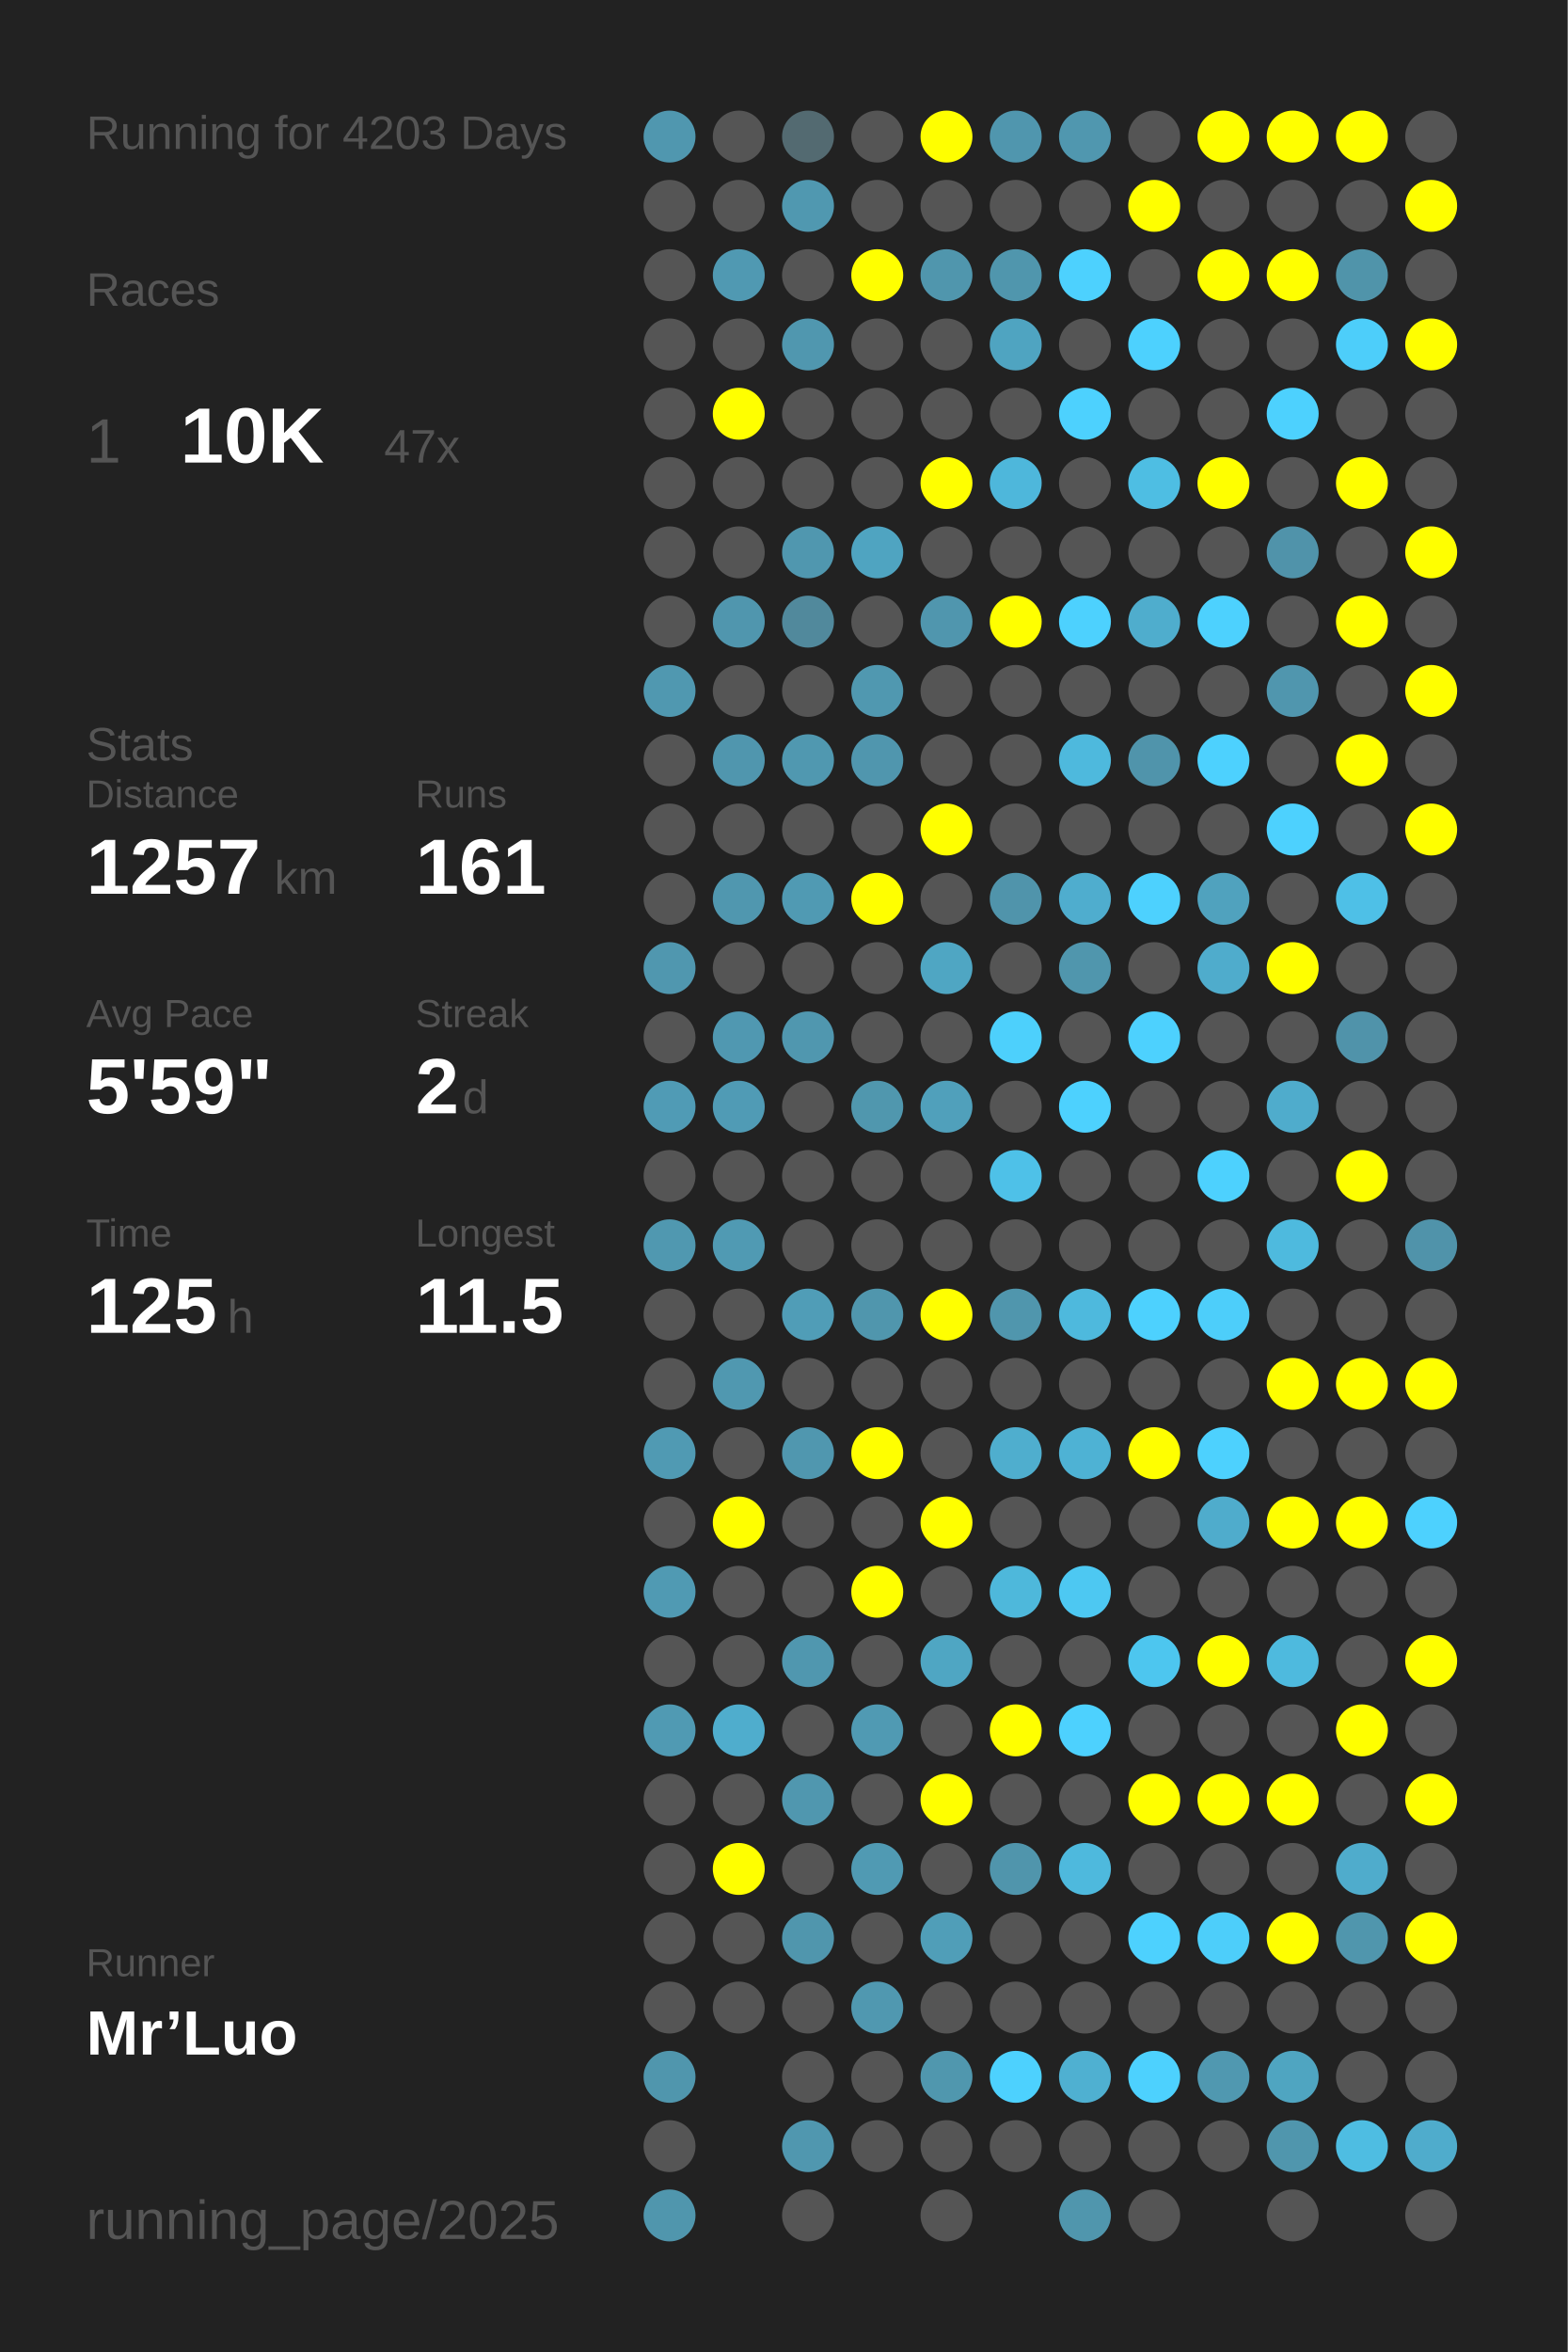
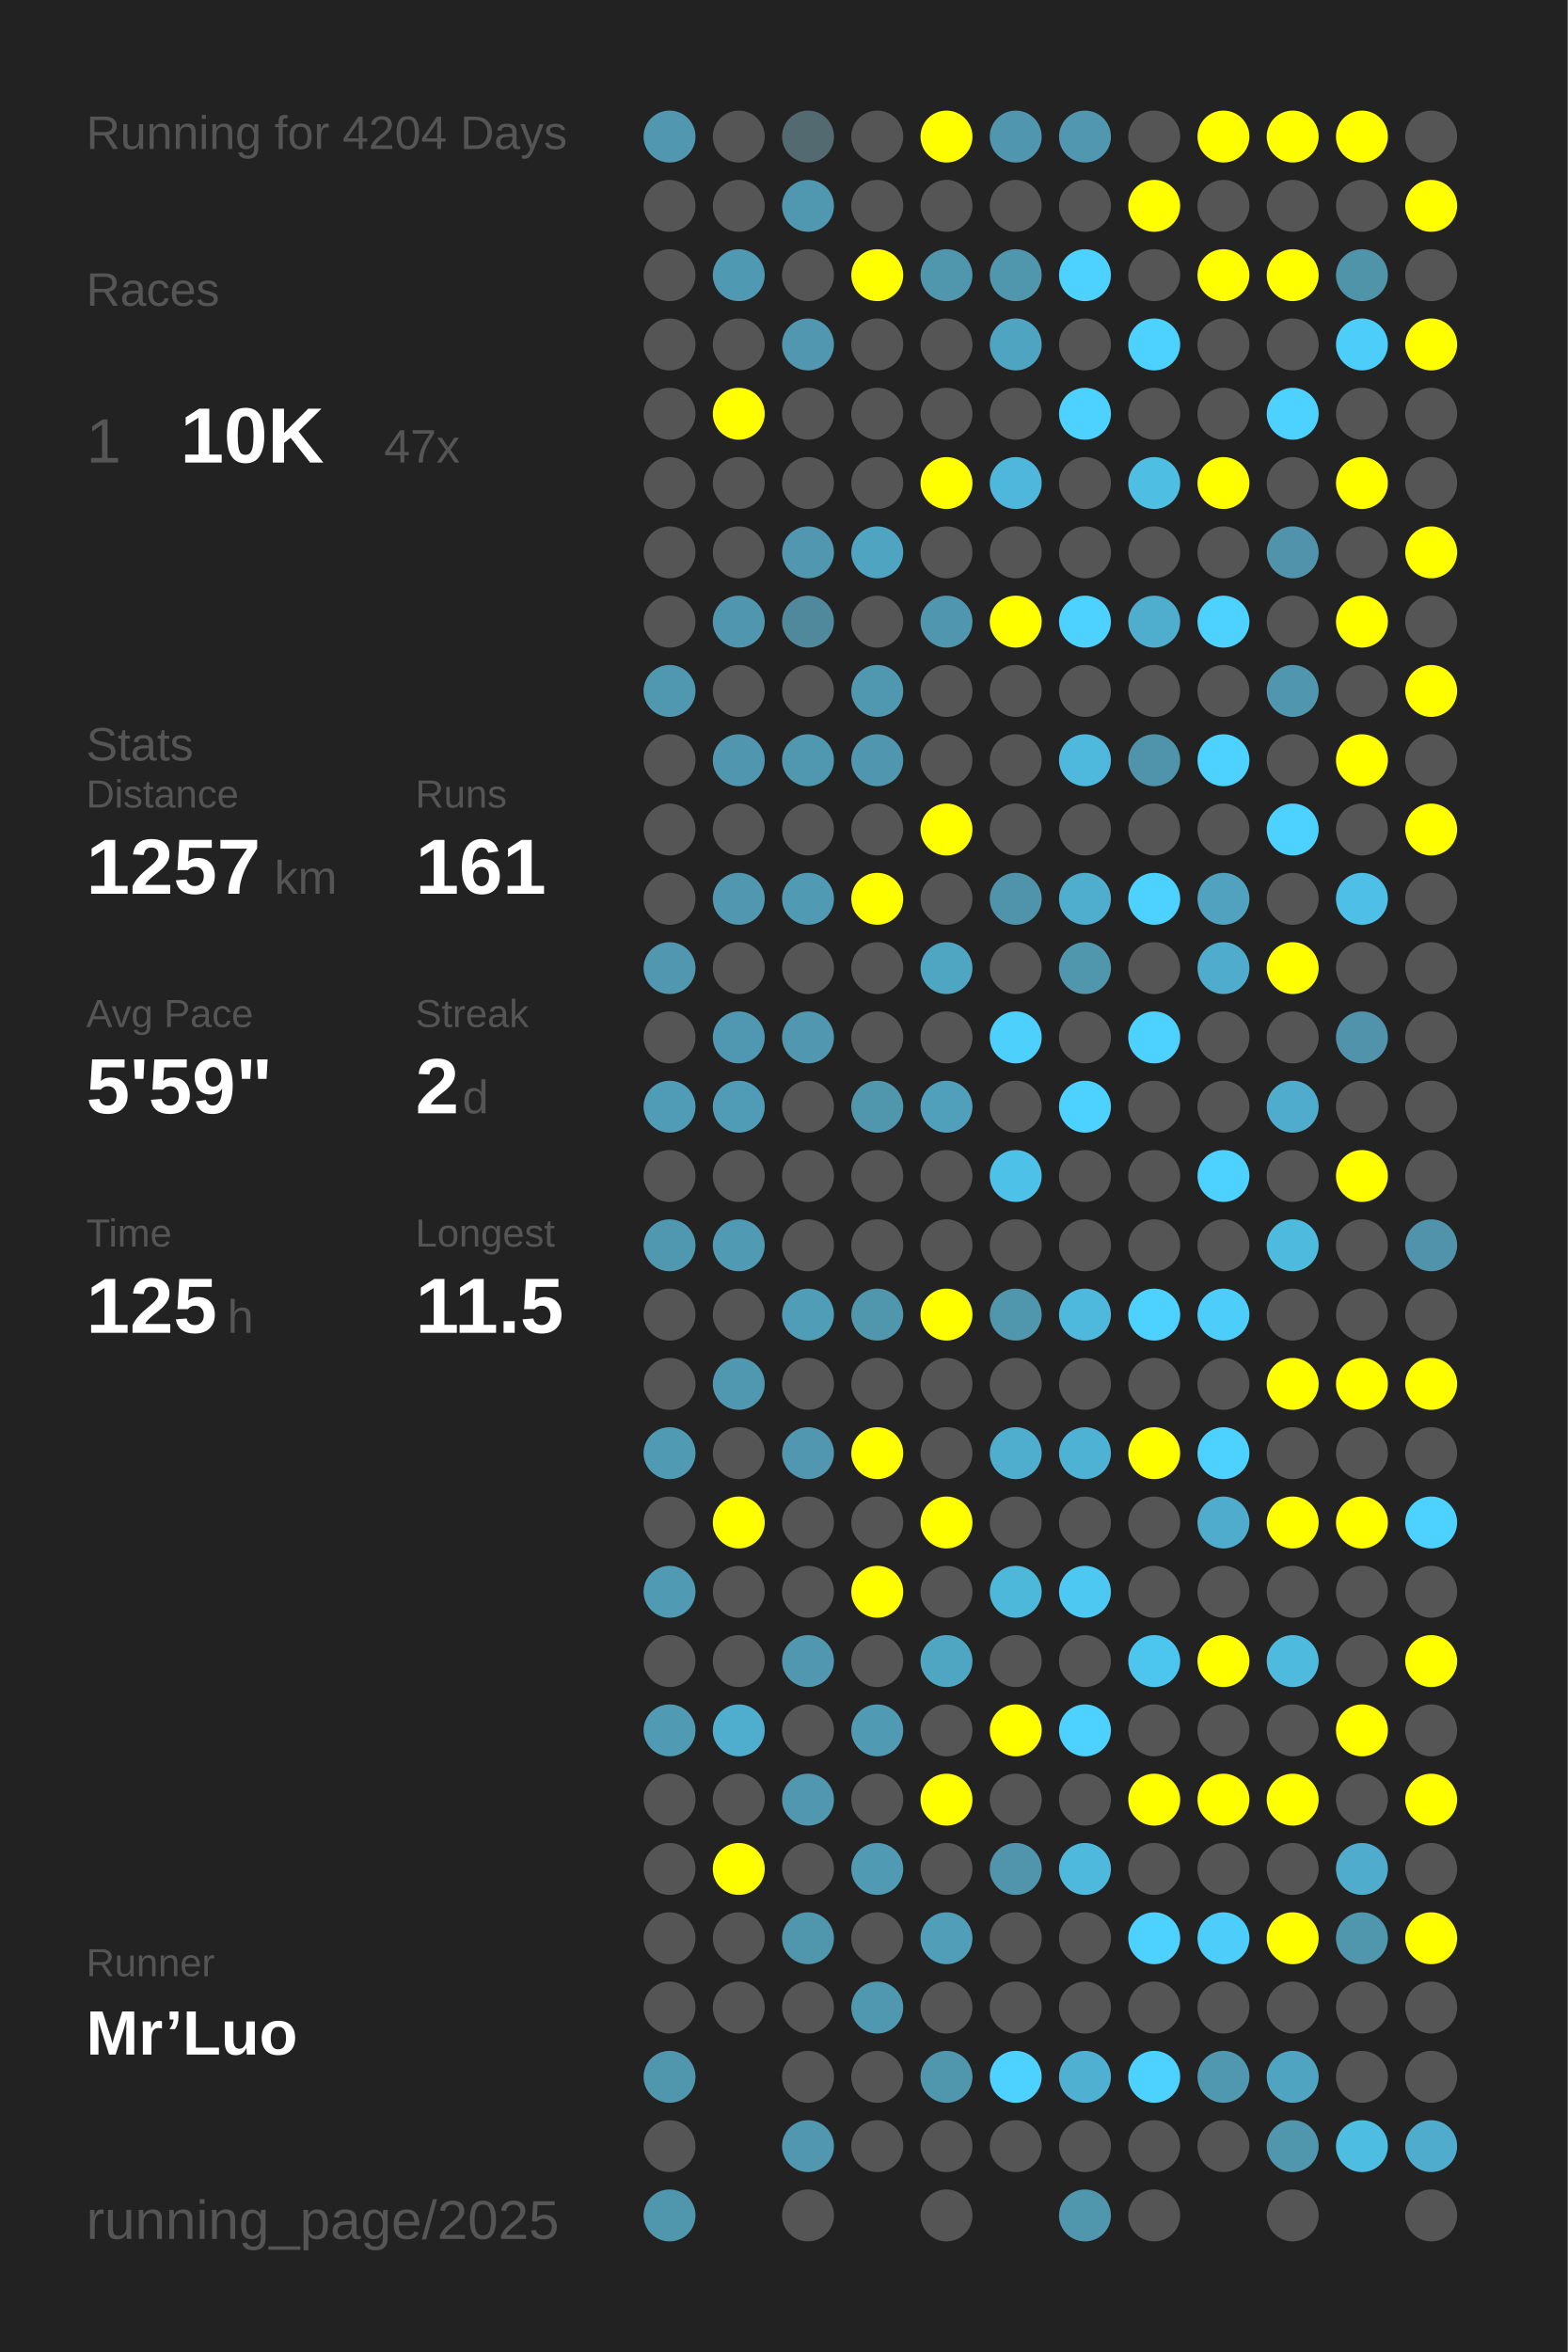
<svg xmlns="http://www.w3.org/2000/svg" baseProfile="full" height="300mm" version="1.1" viewBox="0,0,200,300" width="200mm">
  <defs />
  <rect fill="#222222" height="300" width="200" x="0" y="0" />
-   <text fill="#555555" style="font-size:6px; font-family:Arial;" x="11" y="19">Running for 4203 Days</text>
+   <text fill="#555555" style="font-size:6px; font-family:Arial;" x="11" y="19">Running for 4204 Days</text>
  <text fill="#555555" style="font-size:6px; font-family:Arial;" x="11" y="39">Races</text>
  <text fill="#555555" style="font-size:8px; font-family:Arial;" x="11" y="59">1</text>
  <text fill="#FFFFFF" style="font-size:10px; font-family:Arial; font-weight:bold;" x="23" y="59">10K</text>
  <text fill="#555555" style="font-size:6px; font-family:Arial;" x="49" y="59">47x</text>
  <text fill="#555555" style="font-size:6px; font-family:Arial;" x="11" y="97">Stats</text>
  <text fill="#555555" style="font-size:5px; font-family:Arial;" x="11" y="103">Distance</text>
  <text fill="#FFFFFF" style="font-size:10px; font-family:Arial; font-weight:bold;" x="11" y="114">1257</text>
  <text fill="#555555" style="font-size:6px; font-family:Arial;" x="35" y="114">km</text>
  <text fill="#555555" style="font-size:5px; font-family:Arial;" x="53" y="103">Runs</text>
  <text fill="#FFFFFF" style="font-size:10px; font-family:Arial; font-weight:bold;" x="53" y="114">161</text>
  <text fill="#555555" style="font-size:5px; font-family:Arial;" x="11" y="131">Avg Pace</text>
  <text fill="#FFFFFF" style="font-size:10px; font-family:Arial; font-weight:bold;" x="11" y="142">5'59"</text>
  <text fill="#555555" style="font-size:5px; font-family:Arial;" x="53" y="131">Streak</text>
  <text fill="#FFFFFF" style="font-size:10px; font-family:Arial; font-weight:bold;" x="53" y="142">2</text>
  <text fill="#555555" style="font-size:6px; font-family:Arial;" x="59" y="142">d</text>
  <text fill="#555555" style="font-size:5px; font-family:Arial;" x="11" y="159">Time</text>
  <text fill="#FFFFFF" style="font-size:10px; font-family:Arial; font-weight:bold;" x="11" y="170">125</text>
  <text fill="#555555" style="font-size:6px; font-family:Arial;" x="29" y="170">h</text>
  <text fill="#555555" style="font-size:5px; font-family:Arial;" x="53" y="159">Longest</text>
  <text fill="#FFFFFF" style="font-size:10px; font-family:Arial; font-weight:bold;" x="53" y="170">11.5</text>
  <text fill="#555555" style="font-size:5px; font-family:Arial;" x="11" y="252.065">Runner</text>
  <text fill="#FFFFFF" style="font-size:8px; font-family:Arial; font-weight:bold;" x="11" y="262.065">Mr’Luo</text>
  <text fill="#555555" style="font-size:7px; font-family:Arial;" x="11" y="285.581">running_page/2025</text>
  <circle cx="85.417" cy="17.419" fill="#5097af" r="3.312" />
  <circle cx="85.417" cy="26.258" fill="#555555" r="3.312" />
  <circle cx="85.417" cy="35.097" fill="#555555" r="3.312" />
  <circle cx="85.417" cy="43.935" fill="#555555" r="3.312" />
  <circle cx="85.417" cy="52.774" fill="#555555" r="3.312" />
  <circle cx="85.417" cy="61.613" fill="#555555" r="3.312" />
  <circle cx="85.417" cy="70.452" fill="#555555" r="3.312" />
  <circle cx="85.417" cy="79.29" fill="#555555" r="3.312" />
  <circle cx="85.417" cy="88.129" fill="#5098b0" r="3.312" />
  <circle cx="85.417" cy="96.968" fill="#555555" r="3.312" />
  <circle cx="85.417" cy="105.806" fill="#555555" r="3.312" />
  <circle cx="85.417" cy="114.645" fill="#555555" r="3.312" />
  <circle cx="85.417" cy="123.484" fill="#5097af" r="3.312" />
  <circle cx="85.417" cy="132.323" fill="#555555" r="3.312" />
  <circle cx="85.417" cy="141.161" fill="#509bb5" r="3.312" />
  <circle cx="85.417" cy="150" fill="#555555" r="3.312" />
  <circle cx="85.417" cy="158.839" fill="#5098b0" r="3.312" />
  <circle cx="85.417" cy="167.677" fill="#555555" r="3.312" />
  <circle cx="85.417" cy="176.516" fill="#555555" r="3.312" />
  <circle cx="85.417" cy="185.355" fill="#509ab3" r="3.312" />
  <circle cx="85.417" cy="194.194" fill="#555555" r="3.312" />
  <circle cx="85.417" cy="203.032" fill="#509ab3" r="3.312" />
  <circle cx="85.417" cy="211.871" fill="#555555" r="3.312" />
  <circle cx="85.417" cy="220.71" fill="#509ab3" r="3.312" />
  <circle cx="85.417" cy="229.548" fill="#555555" r="3.312" />
  <circle cx="85.417" cy="238.387" fill="#555555" r="3.312" />
  <circle cx="85.417" cy="247.226" fill="#555555" r="3.312" />
  <circle cx="85.417" cy="256.065" fill="#555555" r="3.312" />
  <circle cx="85.417" cy="264.903" fill="#5096ad" r="3.312" />
  <circle cx="85.417" cy="273.742" fill="#555555" r="3.312" />
  <circle cx="85.417" cy="282.581" fill="#5096ad" r="3.312" />
  <circle cx="94.25" cy="17.419" fill="#555555" r="3.312" />
  <circle cx="94.25" cy="26.258" fill="#555555" r="3.312" />
  <circle cx="94.25" cy="35.097" fill="#5099b2" r="3.312" />
  <circle cx="94.25" cy="43.935" fill="#555555" r="3.312" />
  <circle cx="94.25" cy="52.774" fill="#FFFF00" r="3.312" />
  <circle cx="94.25" cy="61.613" fill="#555555" r="3.312" />
  <circle cx="94.25" cy="70.452" fill="#555555" r="3.312" />
  <circle cx="94.25" cy="79.29" fill="#5096ae" r="3.312" />
  <circle cx="94.25" cy="88.129" fill="#555555" r="3.312" />
  <circle cx="94.25" cy="96.968" fill="#5096ae" r="3.312" />
  <circle cx="94.25" cy="105.806" fill="#555555" r="3.312" />
  <circle cx="94.25" cy="114.645" fill="#5097af" r="3.312" />
  <circle cx="94.25" cy="123.484" fill="#555555" r="3.312" />
  <circle cx="94.25" cy="132.323" fill="#5098b1" r="3.312" />
  <circle cx="94.25" cy="141.161" fill="#509bb5" r="3.312" />
  <circle cx="94.25" cy="150" fill="#555555" r="3.312" />
  <circle cx="94.25" cy="158.839" fill="#509ab3" r="3.312" />
  <circle cx="94.25" cy="167.677" fill="#555555" r="3.312" />
  <circle cx="94.25" cy="176.516" fill="#5098b0" r="3.312" />
  <circle cx="94.25" cy="185.355" fill="#555555" r="3.312" />
  <circle cx="94.25" cy="194.194" fill="#FFFF00" r="3.312" />
  <circle cx="94.25" cy="203.032" fill="#555555" r="3.312" />
  <circle cx="94.25" cy="211.871" fill="#555555" r="3.312" />
  <circle cx="94.25" cy="220.71" fill="#4fadcd" r="3.312" />
  <circle cx="94.25" cy="229.548" fill="#555555" r="3.312" />
  <circle cx="94.25" cy="238.387" fill="#FFFF00" r="3.312" />
  <circle cx="94.25" cy="247.226" fill="#555555" r="3.312" />
  <circle cx="94.25" cy="256.065" fill="#555555" r="3.312" />
  <circle cx="103.083" cy="17.419" fill="#536a71" r="3.312" />
  <circle cx="103.083" cy="26.258" fill="#5098b0" r="3.312" />
  <circle cx="103.083" cy="35.097" fill="#555555" r="3.312" />
  <circle cx="103.083" cy="43.935" fill="#5097af" r="3.312" />
  <circle cx="103.083" cy="52.774" fill="#555555" r="3.312" />
  <circle cx="103.083" cy="61.613" fill="#555555" r="3.312" />
  <circle cx="103.083" cy="70.452" fill="#5097af" r="3.312" />
  <circle cx="103.083" cy="79.29" fill="#51899c" r="3.312" />
  <circle cx="103.083" cy="88.129" fill="#555555" r="3.312" />
  <circle cx="103.083" cy="96.968" fill="#5098b0" r="3.312" />
  <circle cx="103.083" cy="105.806" fill="#555555" r="3.312" />
  <circle cx="103.083" cy="114.645" fill="#509ab3" r="3.312" />
  <circle cx="103.083" cy="123.484" fill="#555555" r="3.312" />
  <circle cx="103.083" cy="132.323" fill="#5097af" r="3.312" />
  <circle cx="103.083" cy="141.161" fill="#555555" r="3.312" />
  <circle cx="103.083" cy="150" fill="#555555" r="3.312" />
  <circle cx="103.083" cy="158.839" fill="#555555" r="3.312" />
  <circle cx="103.083" cy="167.677" fill="#509db7" r="3.312" />
  <circle cx="103.083" cy="176.516" fill="#555555" r="3.312" />
  <circle cx="103.083" cy="185.355" fill="#5097af" r="3.312" />
  <circle cx="103.083" cy="194.194" fill="#555555" r="3.312" />
  <circle cx="103.083" cy="203.032" fill="#555555" r="3.312" />
  <circle cx="103.083" cy="211.871" fill="#5097af" r="3.312" />
  <circle cx="103.083" cy="220.71" fill="#555555" r="3.312" />
  <circle cx="103.083" cy="229.548" fill="#5097af" r="3.312" />
  <circle cx="103.083" cy="238.387" fill="#555555" r="3.312" />
  <circle cx="103.083" cy="247.226" fill="#5096ad" r="3.312" />
  <circle cx="103.083" cy="256.065" fill="#555555" r="3.312" />
  <circle cx="103.083" cy="264.903" fill="#555555" r="3.312" />
  <circle cx="103.083" cy="273.742" fill="#5097af" r="3.312" />
  <circle cx="103.083" cy="282.581" fill="#555555" r="3.312" />
  <circle cx="111.917" cy="17.419" fill="#555555" r="3.312" />
  <circle cx="111.917" cy="26.258" fill="#555555" r="3.312" />
  <circle cx="111.917" cy="35.097" fill="#FFFF00" r="3.312" />
  <circle cx="111.917" cy="43.935" fill="#555555" r="3.312" />
  <circle cx="111.917" cy="52.774" fill="#555555" r="3.312" />
  <circle cx="111.917" cy="61.613" fill="#555555" r="3.312" />
  <circle cx="111.917" cy="70.452" fill="#4fa4c1" r="3.312" />
  <circle cx="111.917" cy="79.29" fill="#555555" r="3.312" />
  <circle cx="111.917" cy="88.129" fill="#5098b0" r="3.312" />
  <circle cx="111.917" cy="96.968" fill="#5096ae" r="3.312" />
  <circle cx="111.917" cy="105.806" fill="#555555" r="3.312" />
  <circle cx="111.917" cy="114.645" fill="#FFFF00" r="3.312" />
  <circle cx="111.917" cy="123.484" fill="#555555" r="3.312" />
  <circle cx="111.917" cy="132.323" fill="#555555" r="3.312" />
  <circle cx="111.917" cy="141.161" fill="#5097ae" r="3.312" />
  <circle cx="111.917" cy="150" fill="#555555" r="3.312" />
  <circle cx="111.917" cy="158.839" fill="#555555" r="3.312" />
  <circle cx="111.917" cy="167.677" fill="#5096ad" r="3.312" />
  <circle cx="111.917" cy="176.516" fill="#555555" r="3.312" />
  <circle cx="111.917" cy="185.355" fill="#FFFF00" r="3.312" />
  <circle cx="111.917" cy="194.194" fill="#555555" r="3.312" />
  <circle cx="111.917" cy="203.032" fill="#FFFF00" r="3.312" />
  <circle cx="111.917" cy="211.871" fill="#555555" r="3.312" />
  <circle cx="111.917" cy="220.71" fill="#509ab3" r="3.312" />
  <circle cx="111.917" cy="229.548" fill="#555555" r="3.312" />
  <circle cx="111.917" cy="238.387" fill="#509ab3" r="3.312" />
  <circle cx="111.917" cy="247.226" fill="#555555" r="3.312" />
  <circle cx="111.917" cy="256.065" fill="#5098b0" r="3.312" />
  <circle cx="111.917" cy="264.903" fill="#555555" r="3.312" />
  <circle cx="111.917" cy="273.742" fill="#555555" r="3.312" />
  <circle cx="120.75" cy="17.419" fill="#FFFF00" r="3.312" />
  <circle cx="120.75" cy="26.258" fill="#555555" r="3.312" />
  <circle cx="120.75" cy="35.097" fill="#5096ad" r="3.312" />
  <circle cx="120.75" cy="43.935" fill="#555555" r="3.312" />
  <circle cx="120.75" cy="52.774" fill="#555555" r="3.312" />
  <circle cx="120.75" cy="61.613" fill="#FFFF00" r="3.312" />
  <circle cx="120.75" cy="70.452" fill="#555555" r="3.312" />
  <circle cx="120.75" cy="79.29" fill="#5096ae" r="3.312" />
  <circle cx="120.75" cy="88.129" fill="#555555" r="3.312" />
  <circle cx="120.75" cy="96.968" fill="#555555" r="3.312" />
  <circle cx="120.75" cy="105.806" fill="#FFFF00" r="3.312" />
  <circle cx="120.75" cy="114.645" fill="#555555" r="3.312" />
  <circle cx="120.75" cy="123.484" fill="#4fa6c3" r="3.312" />
  <circle cx="120.75" cy="132.323" fill="#555555" r="3.312" />
  <circle cx="120.75" cy="141.161" fill="#50a0bb" r="3.312" />
  <circle cx="120.75" cy="150" fill="#555555" r="3.312" />
  <circle cx="120.75" cy="158.839" fill="#555555" r="3.312" />
  <circle cx="120.75" cy="167.677" fill="#FFFF00" r="3.312" />
  <circle cx="120.75" cy="176.516" fill="#555555" r="3.312" />
  <circle cx="120.75" cy="185.355" fill="#555555" r="3.312" />
  <circle cx="120.75" cy="194.194" fill="#FFFF00" r="3.312" />
  <circle cx="120.75" cy="203.032" fill="#555555" r="3.312" />
  <circle cx="120.75" cy="211.871" fill="#4fa6c3" r="3.312" />
  <circle cx="120.75" cy="220.71" fill="#555555" r="3.312" />
  <circle cx="120.75" cy="229.548" fill="#FFFF00" r="3.312" />
  <circle cx="120.75" cy="238.387" fill="#555555" r="3.312" />
  <circle cx="120.75" cy="247.226" fill="#509eb8" r="3.312" />
  <circle cx="120.75" cy="256.065" fill="#555555" r="3.312" />
  <circle cx="120.75" cy="264.903" fill="#5097ae" r="3.312" />
  <circle cx="120.75" cy="273.742" fill="#555555" r="3.312" />
  <circle cx="120.75" cy="282.581" fill="#555555" r="3.312" />
  <circle cx="129.583" cy="17.419" fill="#5096ae" r="3.312" />
  <circle cx="129.583" cy="26.258" fill="#555555" r="3.312" />
  <circle cx="129.583" cy="35.097" fill="#5096ad" r="3.312" />
  <circle cx="129.583" cy="43.935" fill="#4fa4c1" r="3.312" />
  <circle cx="129.583" cy="52.774" fill="#555555" r="3.312" />
  <circle cx="129.583" cy="61.613" fill="#4eb7db" r="3.312" />
  <circle cx="129.583" cy="70.452" fill="#555555" r="3.312" />
  <circle cx="129.583" cy="79.29" fill="#FFFF00" r="3.312" />
  <circle cx="129.583" cy="88.129" fill="#555555" r="3.312" />
  <circle cx="129.583" cy="96.968" fill="#555555" r="3.312" />
  <circle cx="129.583" cy="105.806" fill="#555555" r="3.312" />
  <circle cx="129.583" cy="114.645" fill="#5094ab" r="3.312" />
  <circle cx="129.583" cy="123.484" fill="#555555" r="3.312" />
  <circle cx="129.583" cy="132.323" fill="#4dd0fc" r="3.312" />
  <circle cx="129.583" cy="141.161" fill="#555555" r="3.312" />
  <circle cx="129.583" cy="150" fill="#4ec1e8" r="3.312" />
  <circle cx="129.583" cy="158.839" fill="#555555" r="3.312" />
  <circle cx="129.583" cy="167.677" fill="#5096ad" r="3.312" />
  <circle cx="129.583" cy="176.516" fill="#555555" r="3.312" />
  <circle cx="129.583" cy="185.355" fill="#4faece" r="3.312" />
  <circle cx="129.583" cy="194.194" fill="#555555" r="3.312" />
  <circle cx="129.583" cy="203.032" fill="#4eb8db" r="3.312" />
  <circle cx="129.583" cy="211.871" fill="#555555" r="3.312" />
  <circle cx="129.583" cy="220.71" fill="#FFFF00" r="3.312" />
  <circle cx="129.583" cy="229.548" fill="#555555" r="3.312" />
  <circle cx="129.583" cy="238.387" fill="#5095ac" r="3.312" />
  <circle cx="129.583" cy="247.226" fill="#555555" r="3.312" />
  <circle cx="129.583" cy="256.065" fill="#555555" r="3.312" />
  <circle cx="129.583" cy="264.903" fill="#4dd1fe" r="3.312" />
  <circle cx="129.583" cy="273.742" fill="#555555" r="3.312" />
  <circle cx="138.417" cy="17.419" fill="#5097af" r="3.312" />
  <circle cx="138.417" cy="26.258" fill="#555555" r="3.312" />
  <circle cx="138.417" cy="35.097" fill="#4dd1fe" r="3.312" />
  <circle cx="138.417" cy="43.935" fill="#555555" r="3.312" />
  <circle cx="138.417" cy="52.774" fill="#4dd1fe" r="3.312" />
  <circle cx="138.417" cy="61.613" fill="#555555" r="3.312" />
  <circle cx="138.417" cy="70.452" fill="#555555" r="3.312" />
  <circle cx="138.417" cy="79.29" fill="#4dd1fe" r="3.312" />
  <circle cx="138.417" cy="88.129" fill="#555555" r="3.312" />
  <circle cx="138.417" cy="96.968" fill="#4eb9dd" r="3.312" />
  <circle cx="138.417" cy="105.806" fill="#555555" r="3.312" />
  <circle cx="138.417" cy="114.645" fill="#4fadce" r="3.312" />
  <circle cx="138.417" cy="123.484" fill="#5096ad" r="3.312" />
  <circle cx="138.417" cy="132.323" fill="#555555" r="3.312" />
  <circle cx="138.417" cy="141.161" fill="#4dd1fe" r="3.312" />
  <circle cx="138.417" cy="150" fill="#555555" r="3.312" />
  <circle cx="138.417" cy="158.839" fill="#555555" r="3.312" />
  <circle cx="138.417" cy="167.677" fill="#4eb9dd" r="3.312" />
  <circle cx="138.417" cy="176.516" fill="#555555" r="3.312" />
  <circle cx="138.417" cy="185.355" fill="#4eb2d4" r="3.312" />
  <circle cx="138.417" cy="194.194" fill="#555555" r="3.312" />
  <circle cx="138.417" cy="203.032" fill="#4dc8f2" r="3.312" />
  <circle cx="138.417" cy="211.871" fill="#555555" r="3.312" />
  <circle cx="138.417" cy="220.71" fill="#4dd1fe" r="3.312" />
  <circle cx="138.417" cy="229.548" fill="#555555" r="3.312" />
  <circle cx="138.417" cy="238.387" fill="#4eb9dd" r="3.312" />
  <circle cx="138.417" cy="247.226" fill="#555555" r="3.312" />
  <circle cx="138.417" cy="256.065" fill="#555555" r="3.312" />
  <circle cx="138.417" cy="264.903" fill="#4fb0d1" r="3.312" />
  <circle cx="138.417" cy="273.742" fill="#555555" r="3.312" />
  <circle cx="138.417" cy="282.581" fill="#5096ad" r="3.312" />
  <circle cx="147.25" cy="17.419" fill="#555555" r="3.312" />
  <circle cx="147.25" cy="26.258" fill="#FFFF00" r="3.312" />
  <circle cx="147.25" cy="35.097" fill="#555555" r="3.312" />
  <circle cx="147.25" cy="43.935" fill="#4dd1fe" r="3.312" />
  <circle cx="147.25" cy="52.774" fill="#555555" r="3.312" />
  <circle cx="147.25" cy="61.613" fill="#4ebee3" r="3.312" />
  <circle cx="147.25" cy="70.452" fill="#555555" r="3.312" />
  <circle cx="147.25" cy="79.29" fill="#4fadcd" r="3.312" />
  <circle cx="147.25" cy="88.129" fill="#555555" r="3.312" />
  <circle cx="147.25" cy="96.968" fill="#5094ab" r="3.312" />
  <circle cx="147.25" cy="105.806" fill="#555555" r="3.312" />
  <circle cx="147.25" cy="114.645" fill="#4dd1fe" r="3.312" />
  <circle cx="147.25" cy="123.484" fill="#555555" r="3.312" />
  <circle cx="147.25" cy="132.323" fill="#4dd1fe" r="3.312" />
  <circle cx="147.25" cy="141.161" fill="#555555" r="3.312" />
  <circle cx="147.25" cy="150" fill="#555555" r="3.312" />
  <circle cx="147.25" cy="158.839" fill="#555555" r="3.312" />
  <circle cx="147.25" cy="167.677" fill="#4dd1fe" r="3.312" />
  <circle cx="147.25" cy="176.516" fill="#555555" r="3.312" />
  <circle cx="147.25" cy="185.355" fill="#FFFF00" r="3.312" />
  <circle cx="147.25" cy="194.194" fill="#555555" r="3.312" />
  <circle cx="147.25" cy="203.032" fill="#555555" r="3.312" />
  <circle cx="147.25" cy="211.871" fill="#4dc6ef" r="3.312" />
  <circle cx="147.25" cy="220.71" fill="#555555" r="3.312" />
  <circle cx="147.25" cy="229.548" fill="#FFFF00" r="3.312" />
  <circle cx="147.25" cy="238.387" fill="#555555" r="3.312" />
  <circle cx="147.25" cy="247.226" fill="#4dd1fe" r="3.312" />
  <circle cx="147.25" cy="256.065" fill="#555555" r="3.312" />
  <circle cx="147.25" cy="264.903" fill="#4dd1fe" r="3.312" />
  <circle cx="147.25" cy="273.742" fill="#555555" r="3.312" />
  <circle cx="147.25" cy="282.581" fill="#555555" r="3.312" />
  <circle cx="156.083" cy="17.419" fill="#FFFF00" r="3.312" />
  <circle cx="156.083" cy="26.258" fill="#555555" r="3.312" />
  <circle cx="156.083" cy="35.097" fill="#FFFF00" r="3.312" />
  <circle cx="156.083" cy="43.935" fill="#555555" r="3.312" />
  <circle cx="156.083" cy="52.774" fill="#555555" r="3.312" />
  <circle cx="156.083" cy="61.613" fill="#FFFF00" r="3.312" />
  <circle cx="156.083" cy="70.452" fill="#555555" r="3.312" />
  <circle cx="156.083" cy="79.29" fill="#4dd1fe" r="3.312" />
  <circle cx="156.083" cy="88.129" fill="#555555" r="3.312" />
  <circle cx="156.083" cy="96.968" fill="#4dd1fe" r="3.312" />
  <circle cx="156.083" cy="105.806" fill="#555555" r="3.312" />
  <circle cx="156.083" cy="114.645" fill="#50a2be" r="3.312" />
  <circle cx="156.083" cy="123.484" fill="#4faccc" r="3.312" />
  <circle cx="156.083" cy="132.323" fill="#555555" r="3.312" />
  <circle cx="156.083" cy="141.161" fill="#555555" r="3.312" />
  <circle cx="156.083" cy="150" fill="#4dd1fe" r="3.312" />
  <circle cx="156.083" cy="158.839" fill="#555555" r="3.312" />
  <circle cx="156.083" cy="167.677" fill="#4dcefa" r="3.312" />
  <circle cx="156.083" cy="176.516" fill="#555555" r="3.312" />
  <circle cx="156.083" cy="185.355" fill="#4dd1fe" r="3.312" />
  <circle cx="156.083" cy="194.194" fill="#4faccc" r="3.312" />
  <circle cx="156.083" cy="203.032" fill="#555555" r="3.312" />
  <circle cx="156.083" cy="211.871" fill="#FFFF00" r="3.312" />
  <circle cx="156.083" cy="220.71" fill="#555555" r="3.312" />
  <circle cx="156.083" cy="229.548" fill="#FFFF00" r="3.312" />
  <circle cx="156.083" cy="238.387" fill="#555555" r="3.312" />
  <circle cx="156.083" cy="247.226" fill="#4dcefa" r="3.312" />
  <circle cx="156.083" cy="256.065" fill="#555555" r="3.312" />
  <circle cx="156.083" cy="264.903" fill="#5098b0" r="3.312" />
  <circle cx="156.083" cy="273.742" fill="#555555" r="3.312" />
  <circle cx="164.917" cy="17.419" fill="#FFFF00" r="3.312" />
  <circle cx="164.917" cy="26.258" fill="#555555" r="3.312" />
  <circle cx="164.917" cy="35.097" fill="#FFFF00" r="3.312" />
  <circle cx="164.917" cy="43.935" fill="#555555" r="3.312" />
  <circle cx="164.917" cy="52.774" fill="#4dd1fe" r="3.312" />
  <circle cx="164.917" cy="61.613" fill="#555555" r="3.312" />
  <circle cx="164.917" cy="70.452" fill="#5093aa" r="3.312" />
  <circle cx="164.917" cy="79.29" fill="#555555" r="3.312" />
  <circle cx="164.917" cy="88.129" fill="#5096ae" r="3.312" />
  <circle cx="164.917" cy="96.968" fill="#555555" r="3.312" />
  <circle cx="164.917" cy="105.806" fill="#4dd1fe" r="3.312" />
  <circle cx="164.917" cy="114.645" fill="#555555" r="3.312" />
  <circle cx="164.917" cy="123.484" fill="#FFFF00" r="3.312" />
  <circle cx="164.917" cy="132.323" fill="#555555" r="3.312" />
  <circle cx="164.917" cy="141.161" fill="#4faccc" r="3.312" />
  <circle cx="164.917" cy="150" fill="#555555" r="3.312" />
  <circle cx="164.917" cy="158.839" fill="#4ebade" r="3.312" />
  <circle cx="164.917" cy="167.677" fill="#555555" r="3.312" />
  <circle cx="164.917" cy="176.516" fill="#FFFF00" r="3.312" />
  <circle cx="164.917" cy="185.355" fill="#555555" r="3.312" />
  <circle cx="164.917" cy="194.194" fill="#FFFF00" r="3.312" />
  <circle cx="164.917" cy="203.032" fill="#555555" r="3.312" />
  <circle cx="164.917" cy="211.871" fill="#4ebade" r="3.312" />
  <circle cx="164.917" cy="220.71" fill="#555555" r="3.312" />
  <circle cx="164.917" cy="229.548" fill="#FFFF00" r="3.312" />
  <circle cx="164.917" cy="238.387" fill="#555555" r="3.312" />
  <circle cx="164.917" cy="247.226" fill="#FFFF00" r="3.312" />
  <circle cx="164.917" cy="256.065" fill="#555555" r="3.312" />
  <circle cx="164.917" cy="264.903" fill="#4fa5c1" r="3.312" />
  <circle cx="164.917" cy="273.742" fill="#5096ad" r="3.312" />
  <circle cx="164.917" cy="282.581" fill="#555555" r="3.312" />
  <circle cx="173.75" cy="17.419" fill="#FFFF00" r="3.312" />
  <circle cx="173.75" cy="26.258" fill="#555555" r="3.312" />
  <circle cx="173.75" cy="35.097" fill="#5094aa" r="3.312" />
  <circle cx="173.75" cy="43.935" fill="#4dcefa" r="3.312" />
  <circle cx="173.75" cy="52.774" fill="#555555" r="3.312" />
  <circle cx="173.75" cy="61.613" fill="#FFFF00" r="3.312" />
  <circle cx="173.75" cy="70.452" fill="#555555" r="3.312" />
  <circle cx="173.75" cy="79.29" fill="#FFFF00" r="3.312" />
  <circle cx="173.75" cy="88.129" fill="#555555" r="3.312" />
  <circle cx="173.75" cy="96.968" fill="#FFFF00" r="3.312" />
  <circle cx="173.75" cy="105.806" fill="#555555" r="3.312" />
  <circle cx="173.75" cy="114.645" fill="#4ec0e7" r="3.312" />
  <circle cx="173.75" cy="123.484" fill="#555555" r="3.312" />
  <circle cx="173.75" cy="132.323" fill="#5093aa" r="3.312" />
  <circle cx="173.75" cy="141.161" fill="#555555" r="3.312" />
  <circle cx="173.75" cy="150" fill="#FFFF00" r="3.312" />
  <circle cx="173.75" cy="158.839" fill="#555555" r="3.312" />
  <circle cx="173.75" cy="167.677" fill="#555555" r="3.312" />
  <circle cx="173.75" cy="176.516" fill="#FFFF00" r="3.312" />
  <circle cx="173.75" cy="185.355" fill="#555555" r="3.312" />
  <circle cx="173.75" cy="194.194" fill="#FFFF00" r="3.312" />
  <circle cx="173.75" cy="203.032" fill="#555555" r="3.312" />
  <circle cx="173.75" cy="211.871" fill="#555555" r="3.312" />
  <circle cx="173.75" cy="220.71" fill="#FFFF00" r="3.312" />
  <circle cx="173.75" cy="229.548" fill="#555555" r="3.312" />
  <circle cx="173.75" cy="238.387" fill="#4faccc" r="3.312" />
  <circle cx="173.75" cy="247.226" fill="#5096ad" r="3.312" />
  <circle cx="173.75" cy="256.065" fill="#555555" r="3.312" />
  <circle cx="173.75" cy="264.903" fill="#555555" r="3.312" />
  <circle cx="173.75" cy="273.742" fill="#4ebde2" r="3.312" />
  <circle cx="182.583" cy="17.419" fill="#555555" r="3.312" />
  <circle cx="182.583" cy="26.258" fill="#FFFF00" r="3.312" />
  <circle cx="182.583" cy="35.097" fill="#555555" r="3.312" />
  <circle cx="182.583" cy="43.935" fill="#FFFF00" r="3.312" />
  <circle cx="182.583" cy="52.774" fill="#555555" r="3.312" />
  <circle cx="182.583" cy="61.613" fill="#555555" r="3.312" />
  <circle cx="182.583" cy="70.452" fill="#FFFF00" r="3.312" />
  <circle cx="182.583" cy="79.29" fill="#555555" r="3.312" />
  <circle cx="182.583" cy="88.129" fill="#FFFF00" r="3.312" />
  <circle cx="182.583" cy="96.968" fill="#555555" r="3.312" />
  <circle cx="182.583" cy="105.806" fill="#FFFF00" r="3.312" />
  <circle cx="182.583" cy="114.645" fill="#555555" r="3.312" />
  <circle cx="182.583" cy="123.484" fill="#555555" r="3.312" />
  <circle cx="182.583" cy="132.323" fill="#555555" r="3.312" />
  <circle cx="182.583" cy="141.161" fill="#555555" r="3.312" />
  <circle cx="182.583" cy="150" fill="#555555" r="3.312" />
  <circle cx="182.583" cy="158.839" fill="#5093aa" r="3.312" />
  <circle cx="182.583" cy="167.677" fill="#555555" r="3.312" />
  <circle cx="182.583" cy="176.516" fill="#FFFF00" r="3.312" />
  <circle cx="182.583" cy="185.355" fill="#555555" r="3.312" />
  <circle cx="182.583" cy="194.194" fill="#4dd1fe" r="3.312" />
  <circle cx="182.583" cy="203.032" fill="#555555" r="3.312" />
  <circle cx="182.583" cy="211.871" fill="#FFFF00" r="3.312" />
  <circle cx="182.583" cy="220.71" fill="#555555" r="3.312" />
  <circle cx="182.583" cy="229.548" fill="#FFFF00" r="3.312" />
  <circle cx="182.583" cy="238.387" fill="#555555" r="3.312" />
  <circle cx="182.583" cy="247.226" fill="#FFFF00" r="3.312" />
  <circle cx="182.583" cy="256.065" fill="#555555" r="3.312" />
  <circle cx="182.583" cy="264.903" fill="#555555" r="3.312" />
  <circle cx="182.583" cy="273.742" fill="#4faccc" r="3.312" />
  <circle cx="182.583" cy="282.581" fill="#555555" r="3.312" />
</svg>
